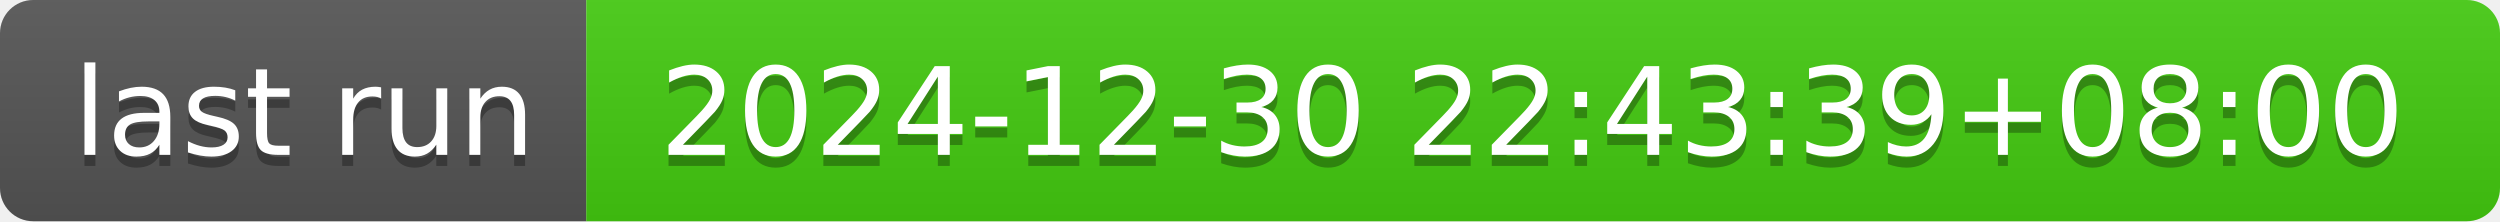
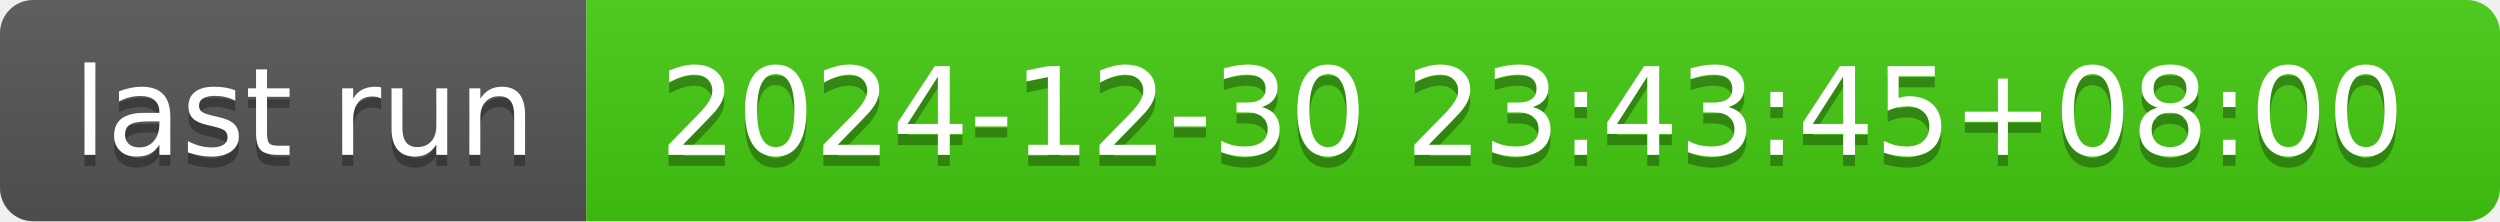
- <svg xmlns="http://www.w3.org/2000/svg" width="226" height="20" role="img" aria-label="last run: 2024-12-30 22:43:39+08:00">
+ <svg xmlns="http://www.w3.org/2000/svg" width="226" height="20" role="img" aria-label="last run: 2024-12-30 23:43:45+08:00">
  <linearGradient id="s" x2="0" y2="100%">
    <stop offset="0" stop-color="#bbb" stop-opacity=".1" />
    <stop offset="1" stop-opacity=".1" />
  </linearGradient>
  <clipPath id="r">
    <rect width="226" height="20" rx="3" fill="#fff" />
  </clipPath>
  <g clip-path="url(#r)">
    <rect width="53" height="20" fill="#555" />
    <rect x="53" width="173" height="20" fill="#4c1" />
    <rect width="226" height="20" fill="url(#s)" />
  </g>
  <g fill="#fff" text-anchor="middle" font-family="Verdana,Geneva,DejaVu Sans,sans-serif" text-rendering="geometricPrecision" font-size="110">
    <text aria-hidden="true" x="275" y="150" fill="#010101" fill-opacity=".3" transform="scale(.1)" textLength="430">last run</text>
    <text x="275" y="140" transform="scale(.1)" fill="#fff" textLength="430">last run</text>
-     <text aria-hidden="true" x="1385" y="150" fill="#010101" fill-opacity=".3" transform="scale(.1)" textLength="1630">2024-12-30 22:43:39+08:00</text>
-     <text x="1385" y="140" transform="scale(.1)" fill="#fff" textLength="1630">2024-12-30 22:43:39+08:00</text>
+     <text aria-hidden="true" x="1385" y="150" fill="#010101" fill-opacity=".3" transform="scale(.1)" textLength="1630">2024-12-30 23:43:45+08:00</text>
+     <text x="1385" y="140" transform="scale(.1)" fill="#fff" textLength="1630">2024-12-30 23:43:45+08:00</text>
  </g>
</svg>
